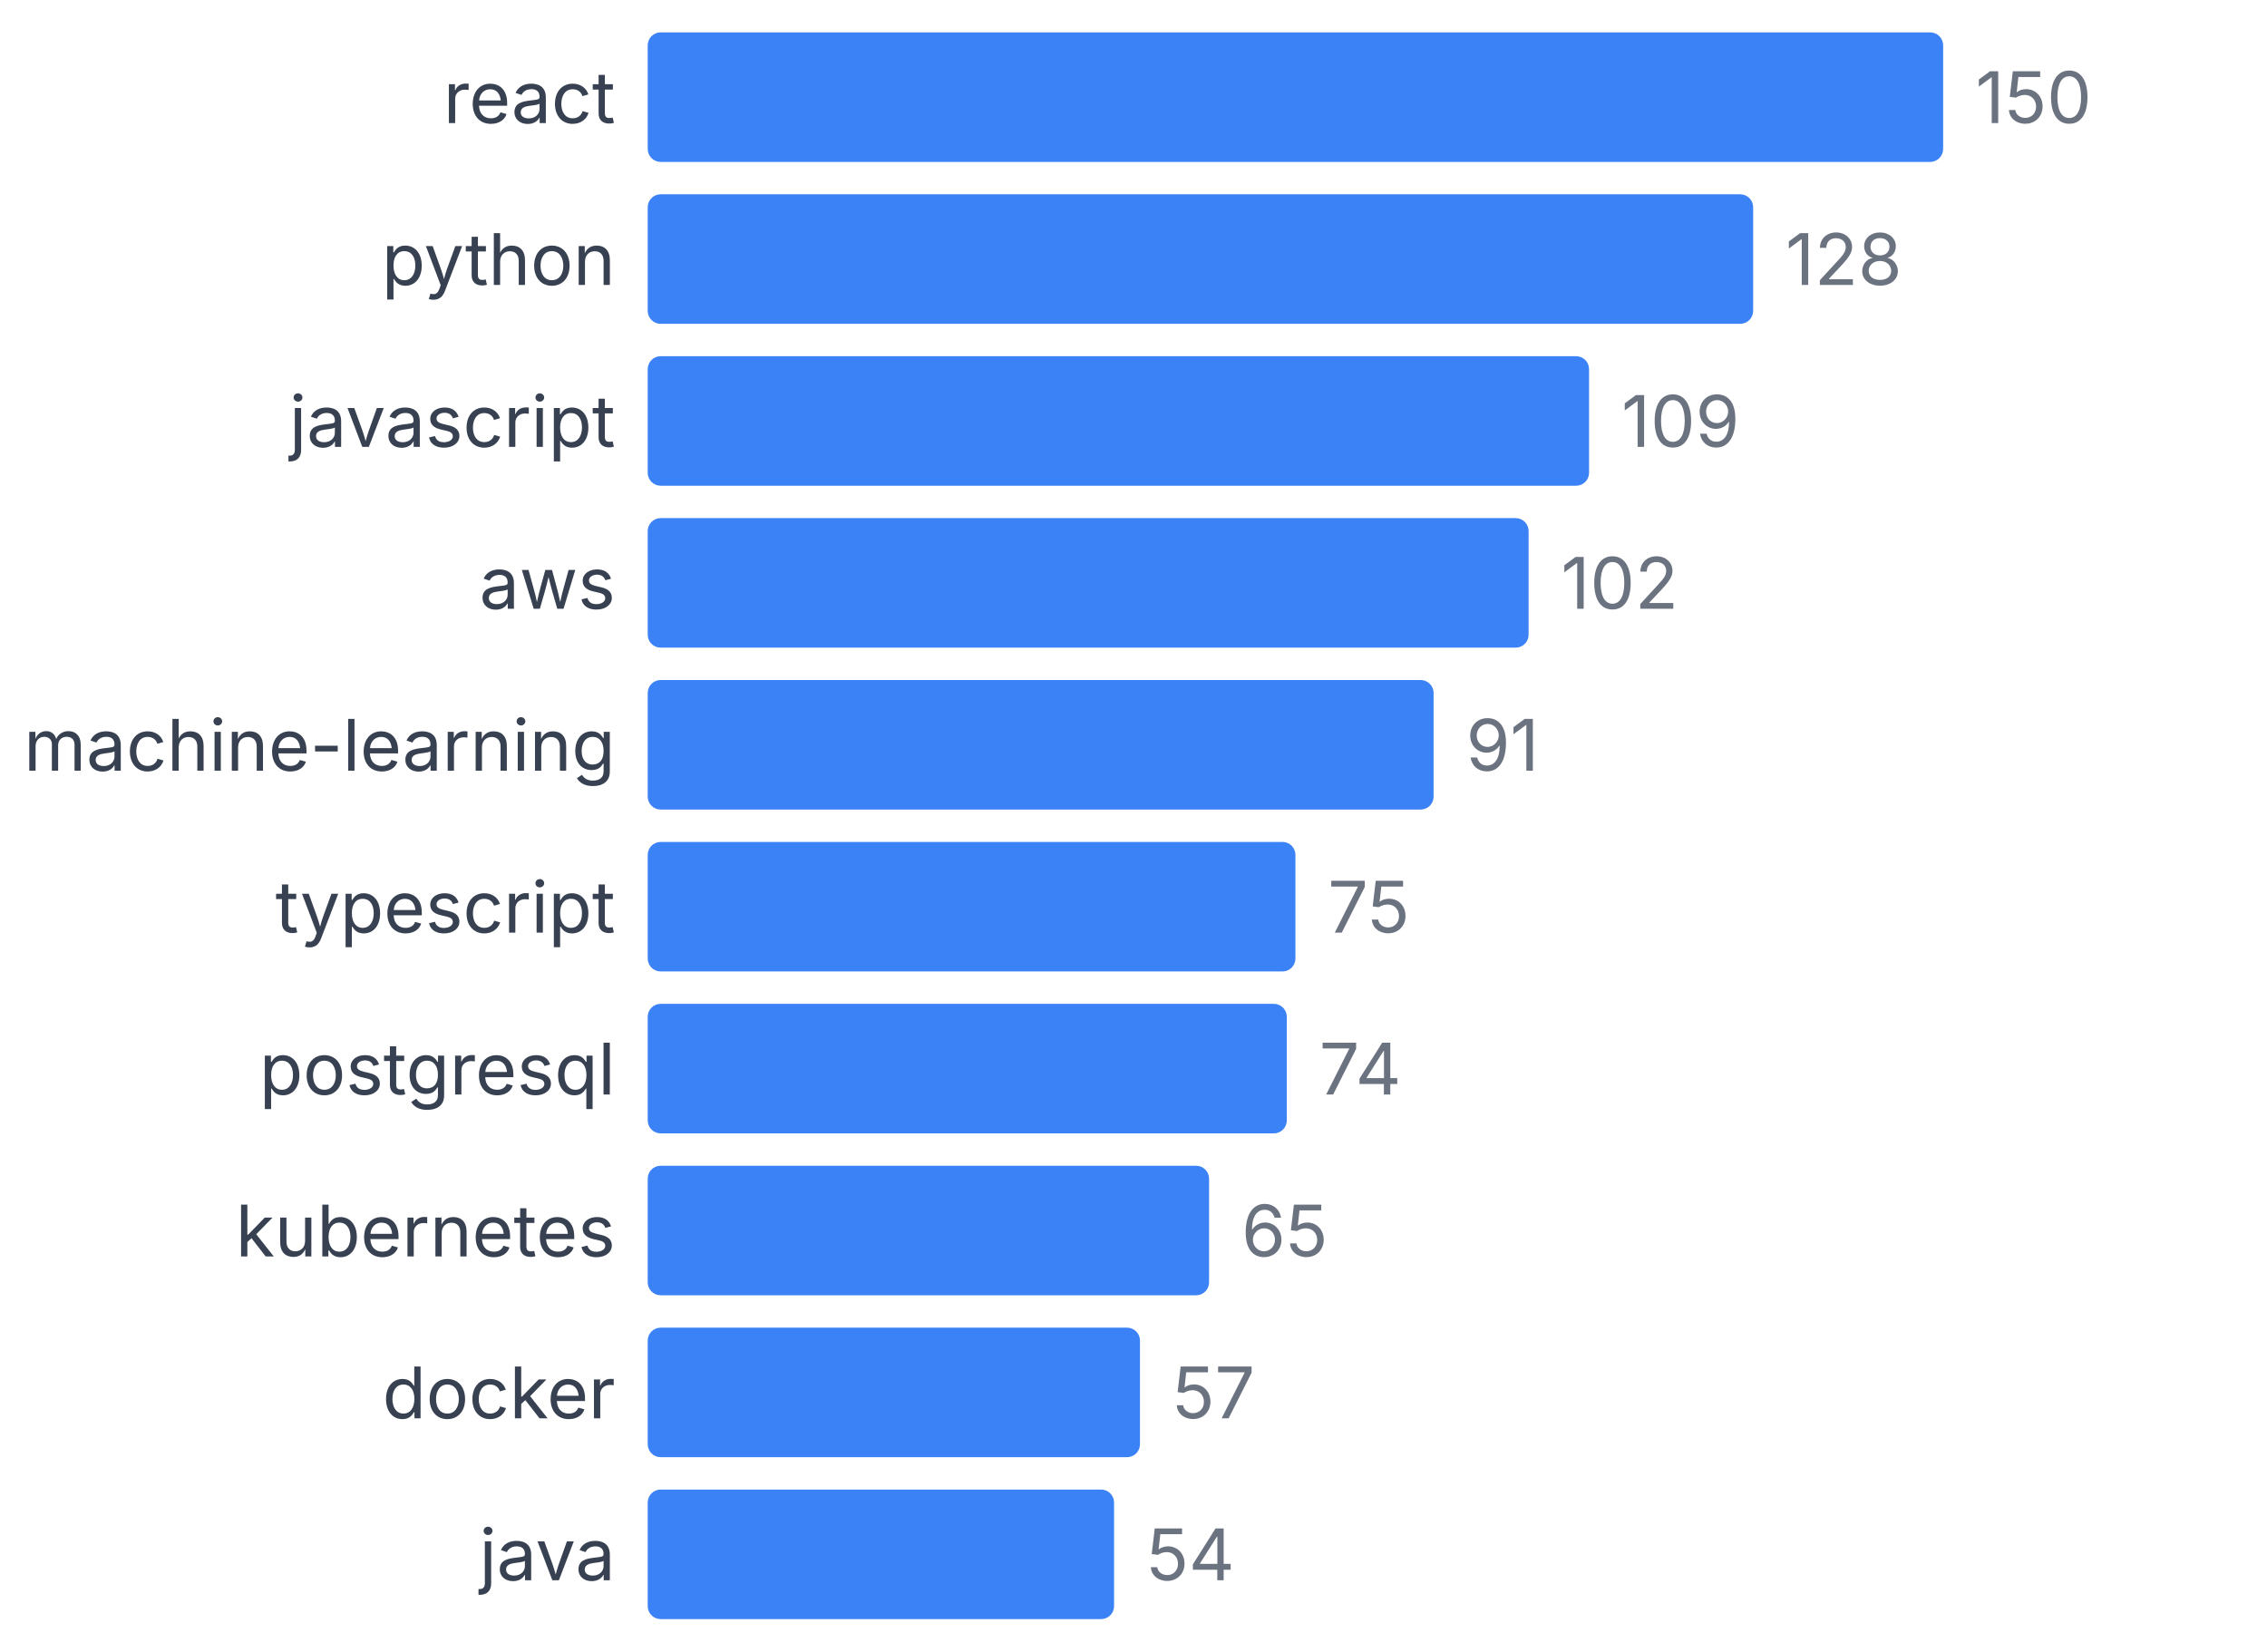
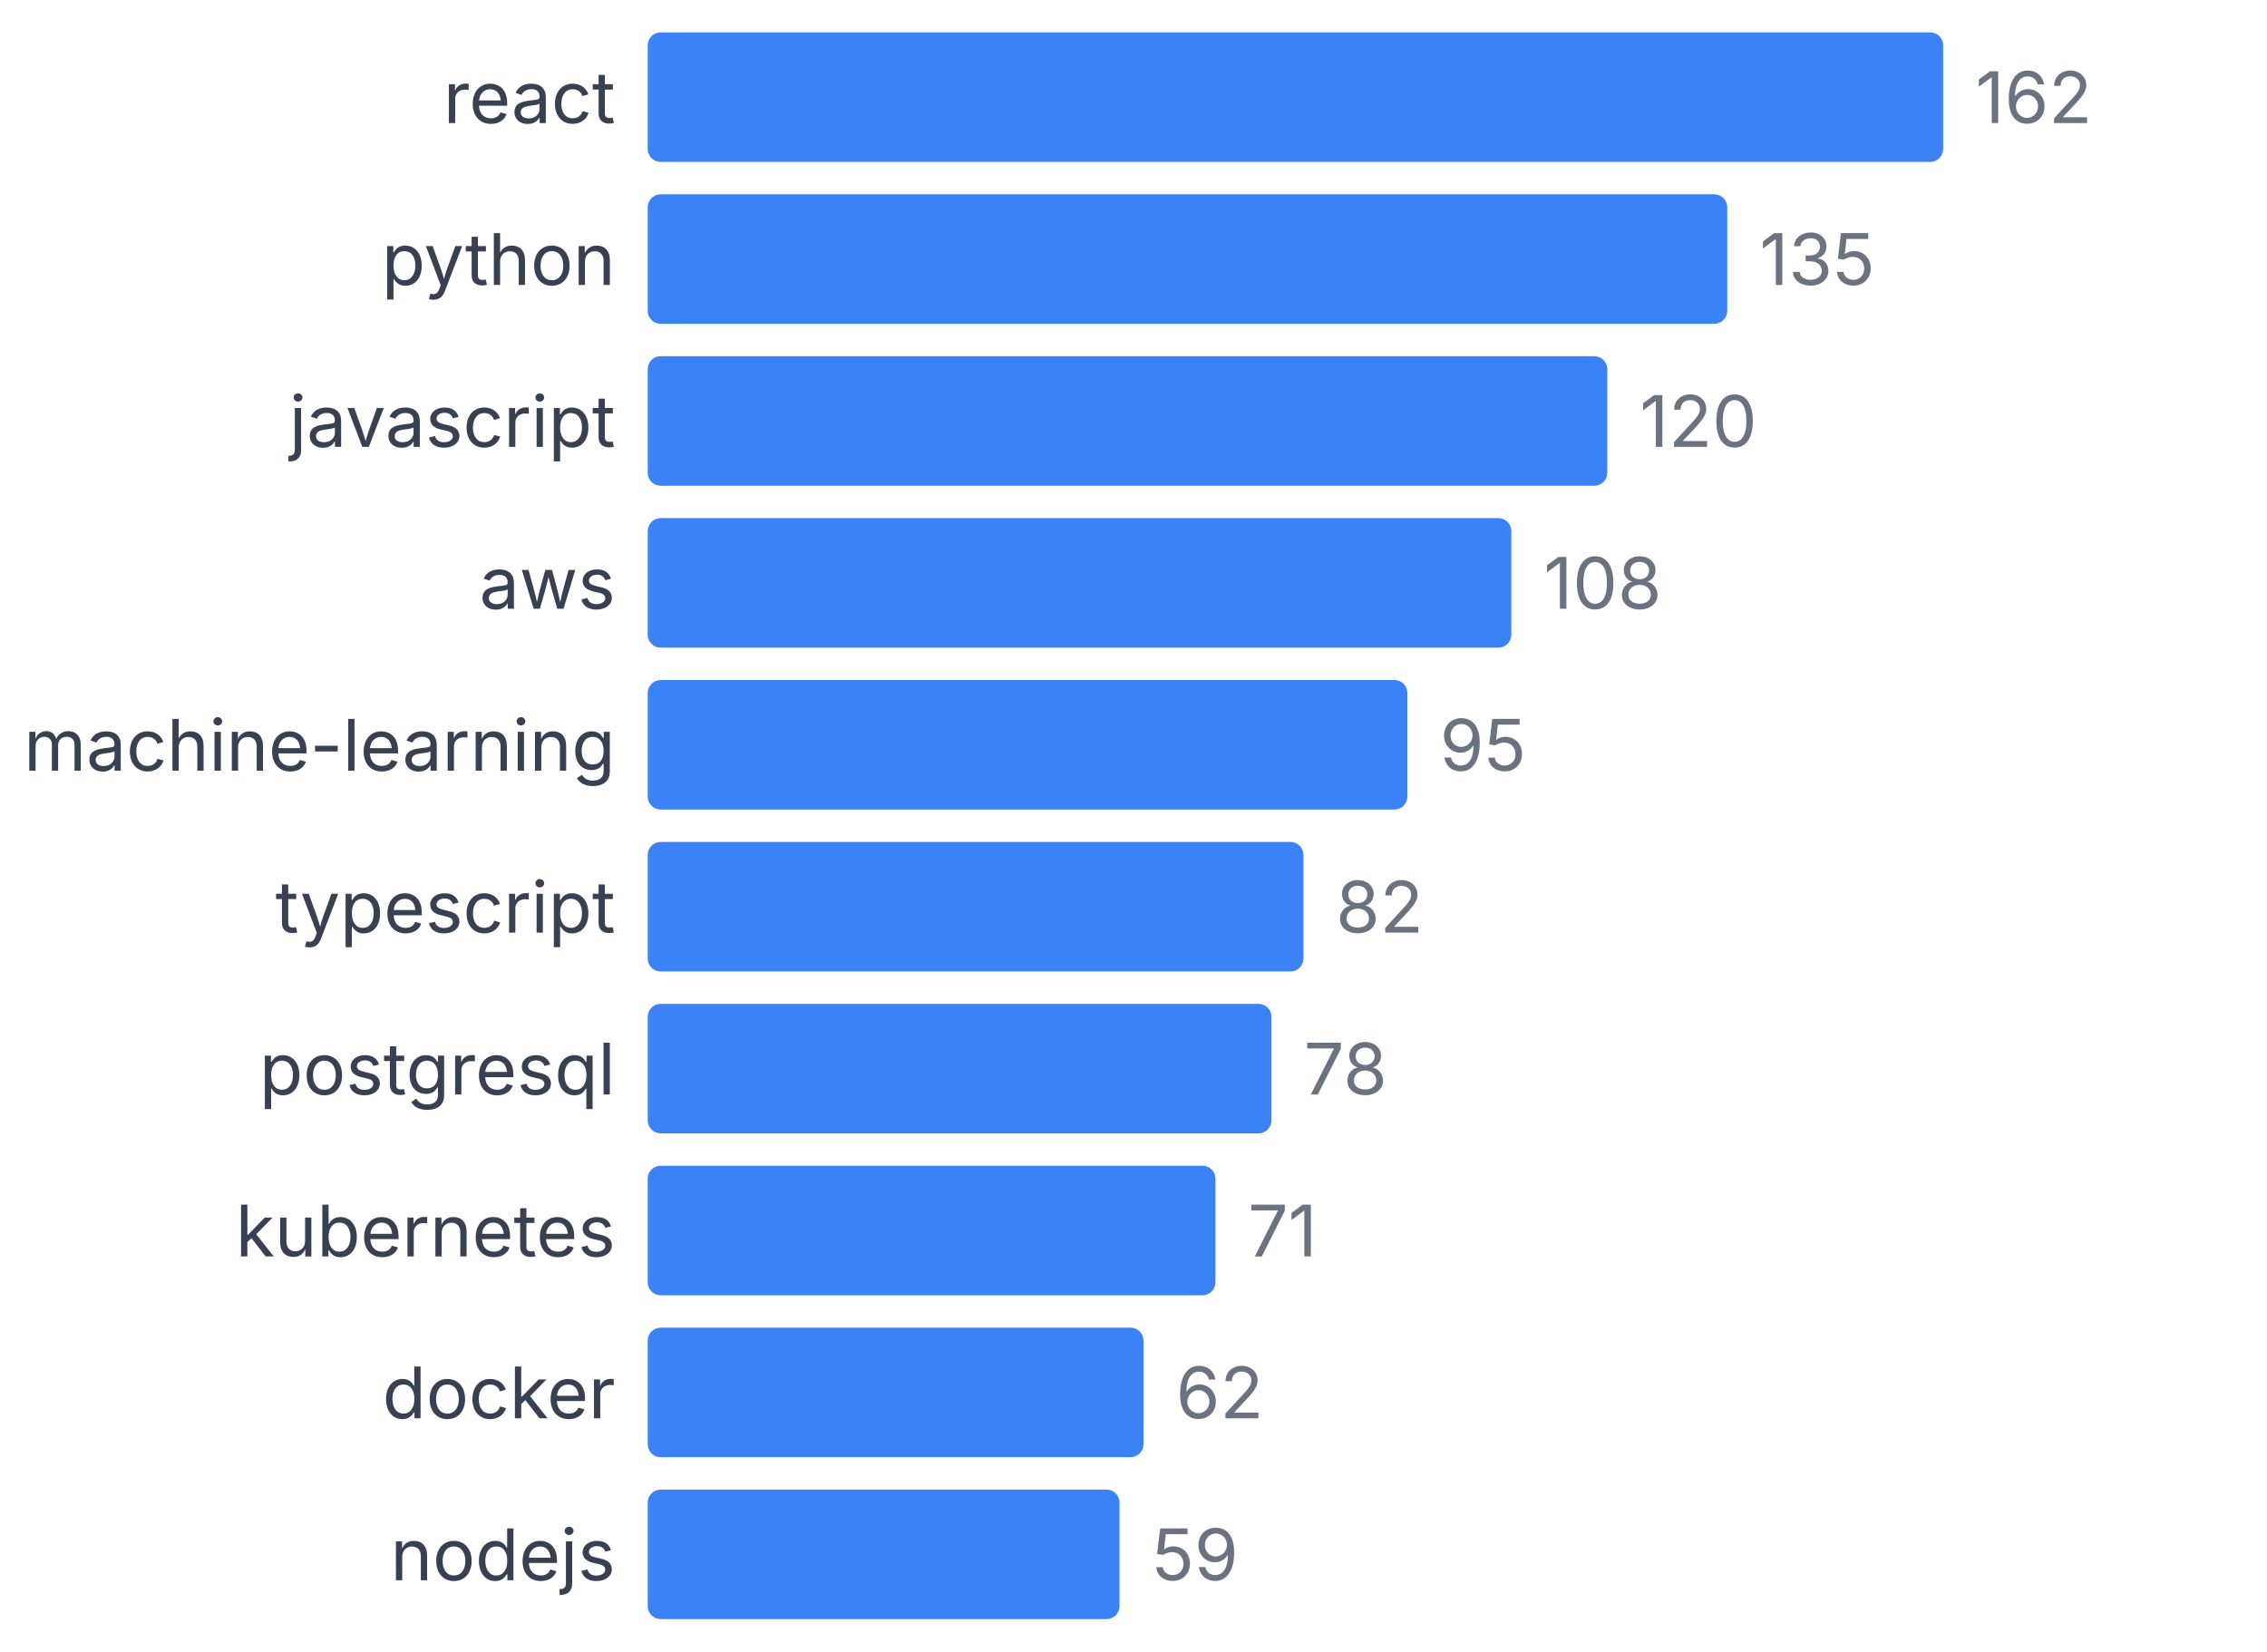
<svg xmlns="http://www.w3.org/2000/svg" width="350" height="255" viewBox="0 0 350 255">
  <style>
    text { font-family: system-ui, -apple-system, sans-serif; }
  </style>
  <text x="95" y="19" text-anchor="end" font-size="11" fill="#374151">react</text>
  <rect x="100" y="5" width="200" height="20" fill="#3b82f6" rx="2" />
-   <text x="305" y="19" font-size="11" fill="#6b7280">150</text>
+   <text x="305" y="19" font-size="11" fill="#6b7280">162</text>
  <text x="95" y="44" text-anchor="end" font-size="11" fill="#374151">python</text>
-   <rect x="100" y="30" width="170.667" height="20" fill="#3b82f6" rx="2" />
-   <text x="275.667" y="44" font-size="11" fill="#6b7280">128</text>
+   <rect x="100" y="30" width="166.667" height="20" fill="#3b82f6" rx="2" />
+   <text x="271.667" y="44" font-size="11" fill="#6b7280">135</text>
  <text x="95" y="69" text-anchor="end" font-size="11" fill="#374151">javascript</text>
-   <rect x="100" y="55" width="145.333" height="20" fill="#3b82f6" rx="2" />
-   <text x="250.333" y="69" font-size="11" fill="#6b7280">109</text>
+   <rect x="100" y="55" width="148.148" height="20" fill="#3b82f6" rx="2" />
+   <text x="253.148" y="69" font-size="11" fill="#6b7280">120</text>
  <text x="95" y="94" text-anchor="end" font-size="11" fill="#374151">aws</text>
-   <rect x="100" y="80" width="136" height="20" fill="#3b82f6" rx="2" />
-   <text x="241" y="94" font-size="11" fill="#6b7280">102</text>
+   <rect x="100" y="80" width="133.333" height="20" fill="#3b82f6" rx="2" />
+   <text x="238.333" y="94" font-size="11" fill="#6b7280">108</text>
  <text x="95" y="119" text-anchor="end" font-size="11" fill="#374151">machine-learning</text>
-   <rect x="100" y="105" width="121.333" height="20" fill="#3b82f6" rx="2" />
-   <text x="226.333" y="119" font-size="11" fill="#6b7280">91</text>
+   <rect x="100" y="105" width="117.284" height="20" fill="#3b82f6" rx="2" />
+   <text x="222.284" y="119" font-size="11" fill="#6b7280">95</text>
  <text x="95" y="144" text-anchor="end" font-size="11" fill="#374151">typescript</text>
-   <rect x="100" y="130" width="100" height="20" fill="#3b82f6" rx="2" />
-   <text x="205" y="144" font-size="11" fill="#6b7280">75</text>
+   <rect x="100" y="130" width="101.235" height="20" fill="#3b82f6" rx="2" />
+   <text x="206.235" y="144" font-size="11" fill="#6b7280">82</text>
  <text x="95" y="169" text-anchor="end" font-size="11" fill="#374151">postgresql</text>
-   <rect x="100" y="155" width="98.667" height="20" fill="#3b82f6" rx="2" />
-   <text x="203.667" y="169" font-size="11" fill="#6b7280">74</text>
+   <rect x="100" y="155" width="96.296" height="20" fill="#3b82f6" rx="2" />
+   <text x="201.296" y="169" font-size="11" fill="#6b7280">78</text>
  <text x="95" y="194" text-anchor="end" font-size="11" fill="#374151">kubernetes</text>
-   <rect x="100" y="180" width="86.667" height="20" fill="#3b82f6" rx="2" />
-   <text x="191.667" y="194" font-size="11" fill="#6b7280">65</text>
+   <rect x="100" y="180" width="87.654" height="20" fill="#3b82f6" rx="2" />
+   <text x="192.654" y="194" font-size="11" fill="#6b7280">71</text>
  <text x="95" y="219" text-anchor="end" font-size="11" fill="#374151">docker</text>
-   <rect x="100" y="205" width="76" height="20" fill="#3b82f6" rx="2" />
-   <text x="181" y="219" font-size="11" fill="#6b7280">57</text>
-   <text x="95" y="244" text-anchor="end" font-size="11" fill="#374151">java</text>
-   <rect x="100" y="230" width="72" height="20" fill="#3b82f6" rx="2" />
-   <text x="177" y="244" font-size="11" fill="#6b7280">54</text>
+   <rect x="100" y="205" width="76.543" height="20" fill="#3b82f6" rx="2" />
+   <text x="181.543" y="219" font-size="11" fill="#6b7280">62</text>
+   <text x="95" y="244" text-anchor="end" font-size="11" fill="#374151">nodejs</text>
+   <rect x="100" y="230" width="72.84" height="20" fill="#3b82f6" rx="2" />
+   <text x="177.84" y="244" font-size="11" fill="#6b7280">59</text>
</svg>
